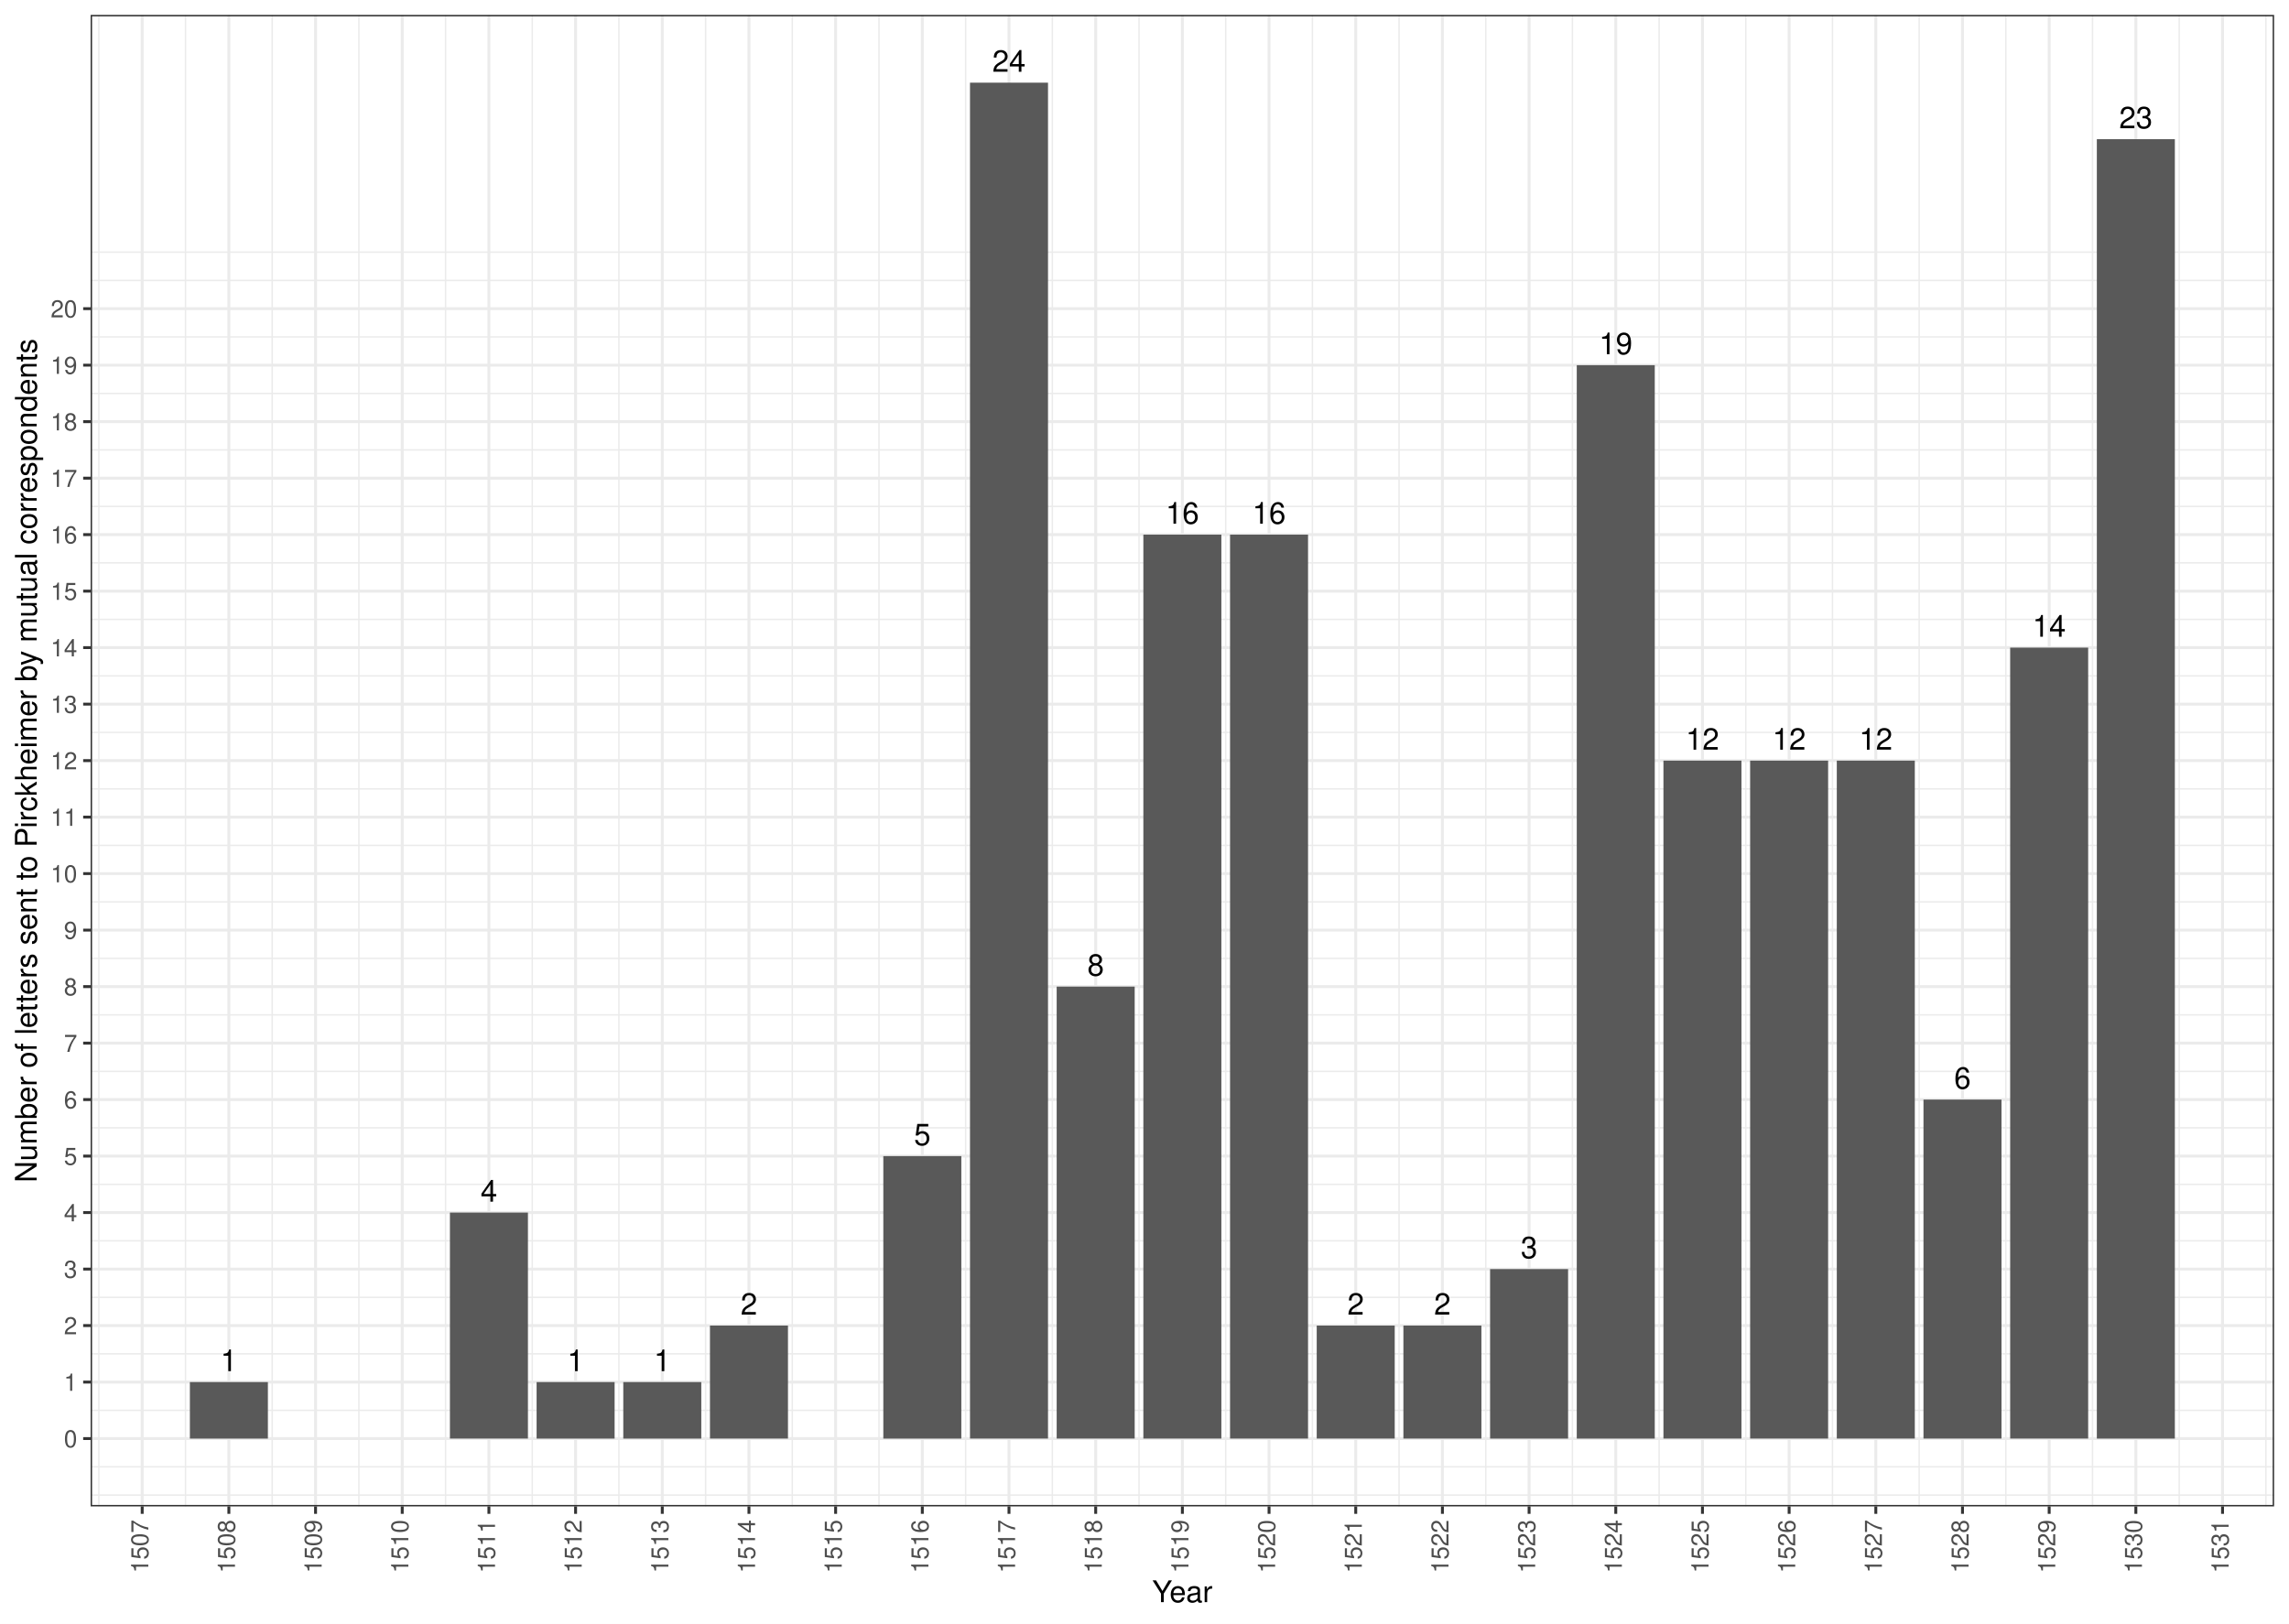
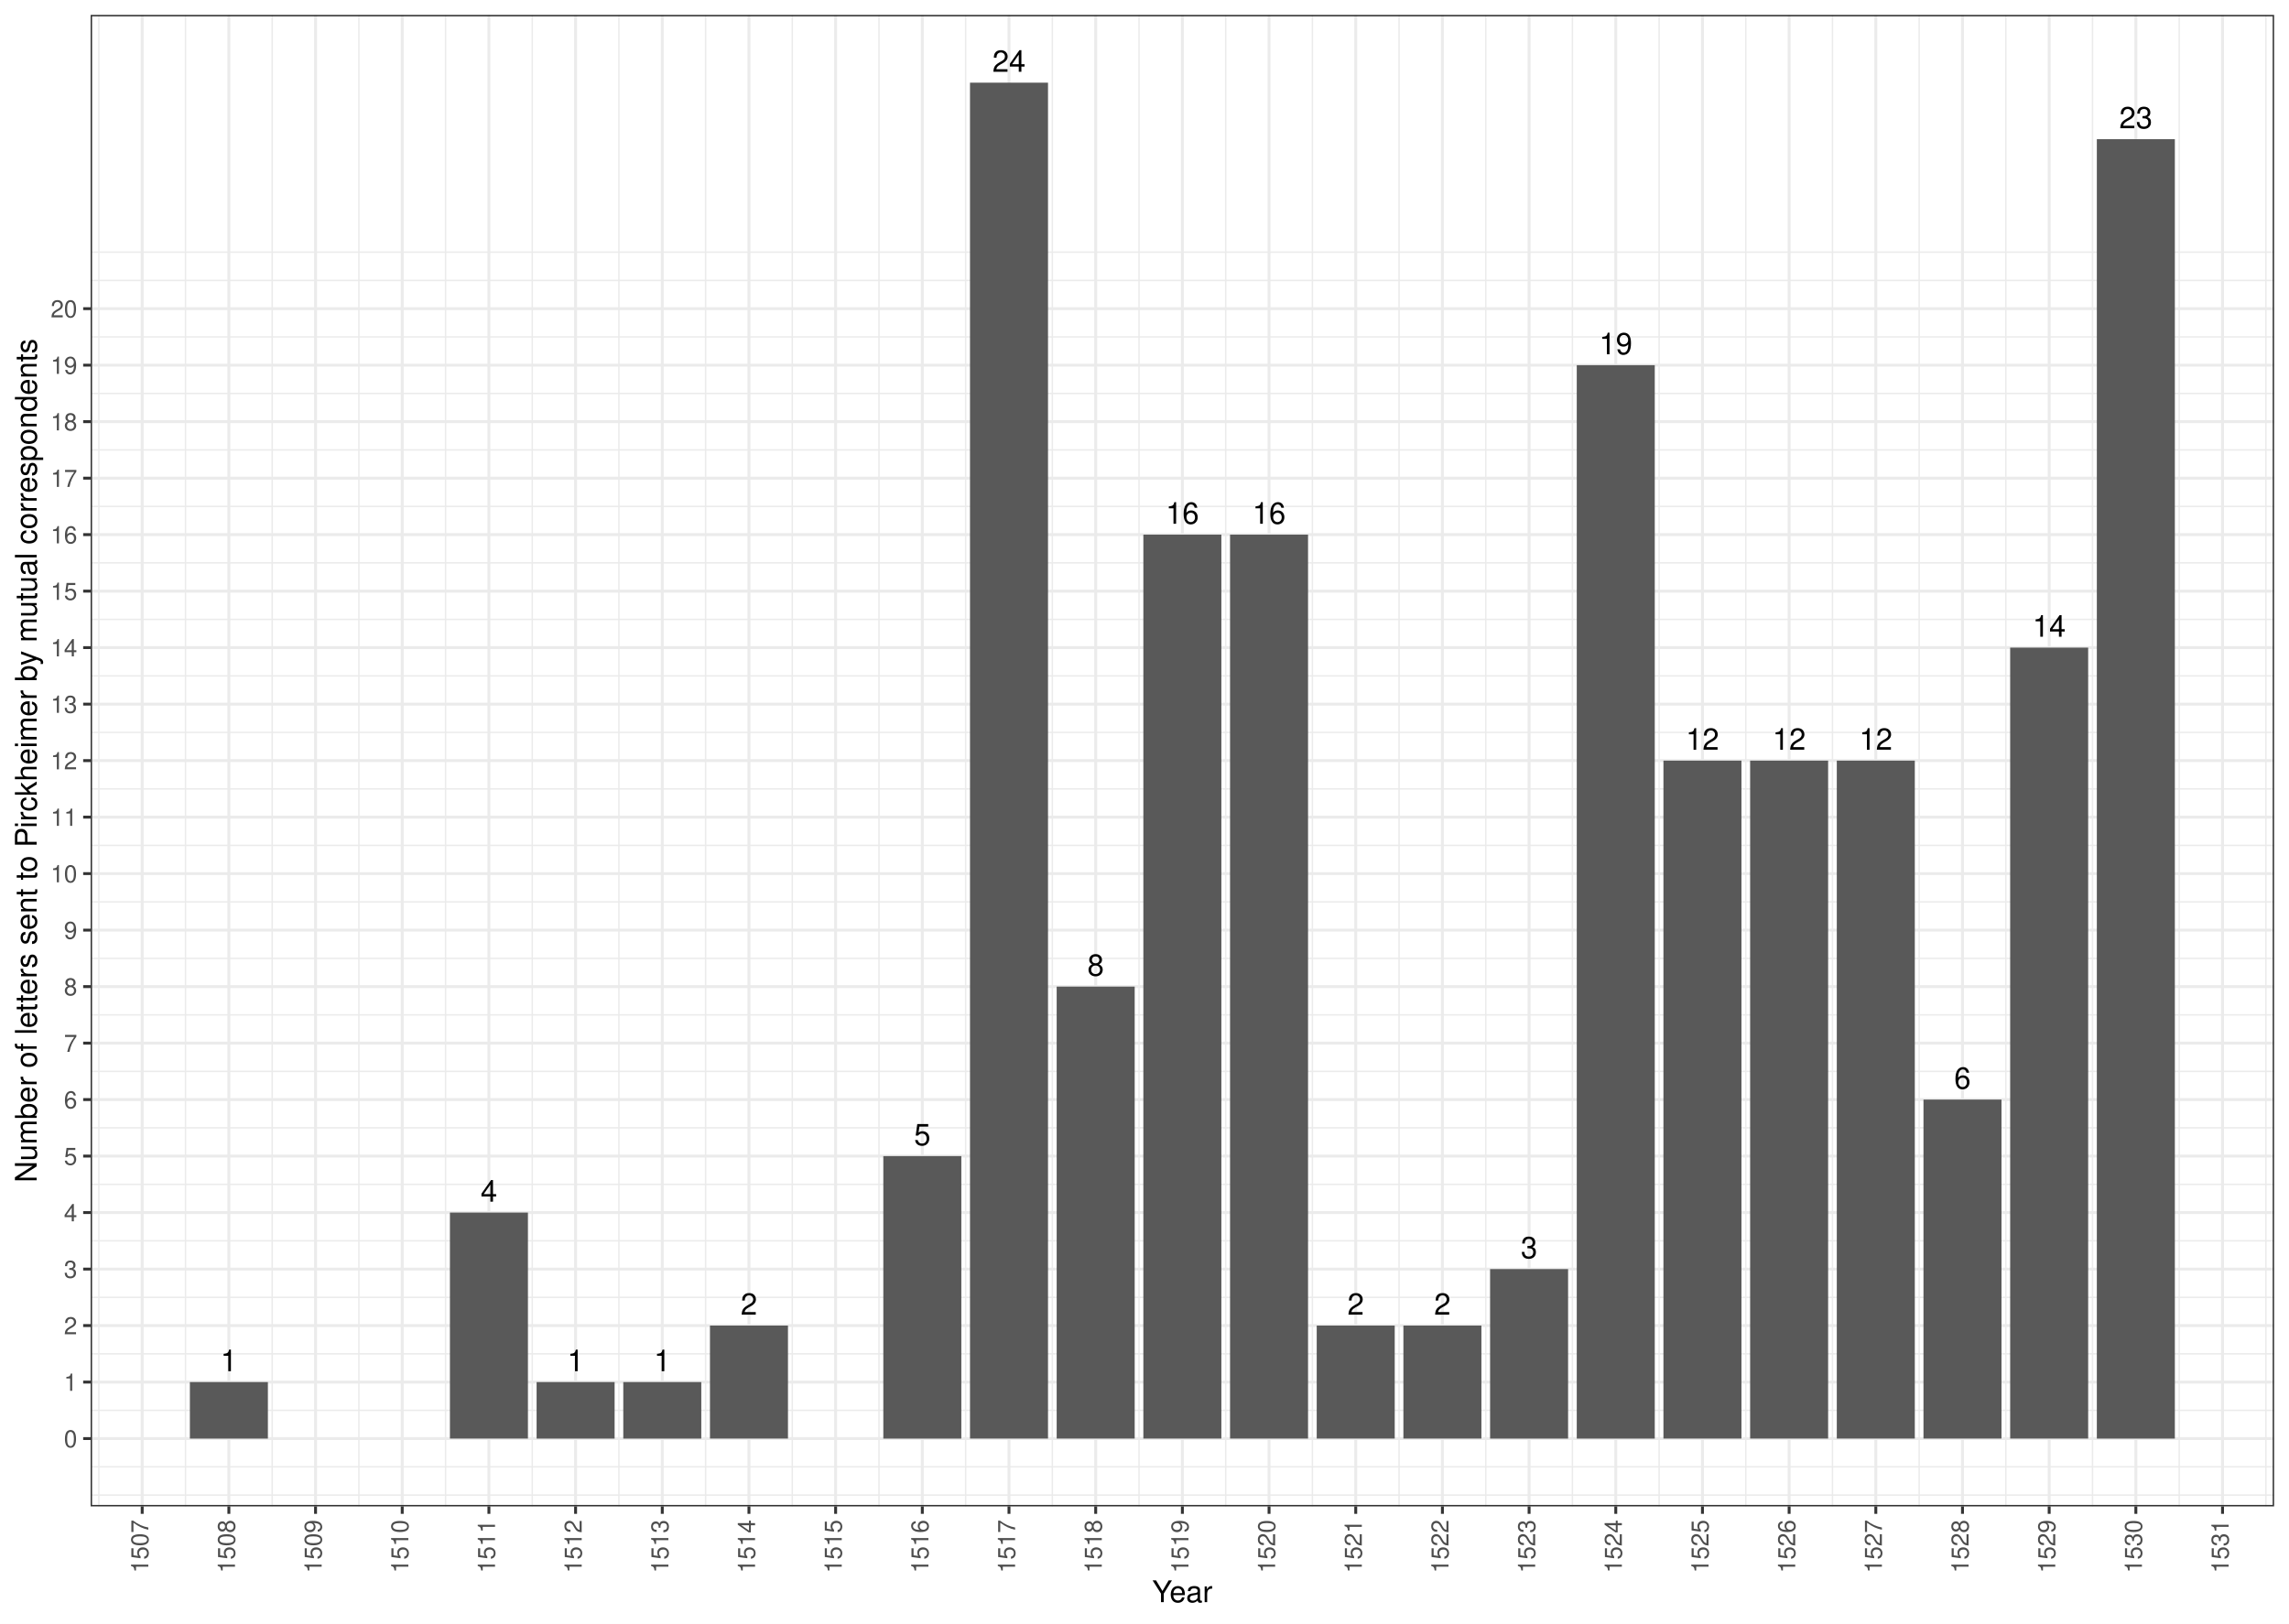
<svg xmlns="http://www.w3.org/2000/svg" width="842.40pt" height="597.60pt" viewBox="0 0 842.40 597.60">
  <g class="svglite">
    <defs>
      <style type="text/css">
    .svglite line, .svglite polyline, .svglite polygon, .svglite path, .svglite rect, .svglite circle {
      fill: none;
      stroke: #000000;
      stroke-linecap: round;
      stroke-linejoin: round;
      stroke-miterlimit: 10.00;
    }
    .svglite text {
      white-space: pre;
    }
    .svglite g.glyphgroup path {
      fill: inherit;
      stroke: none;
    }
  </style>
    </defs>
    <rect width="100%" height="100%" style="stroke: none; fill: #FFFFFF;" />
    <defs>
      <clipPath id="cpMC4wMHw4NDIuNDB8MC4wMHw1OTcuNjA=">
        <rect x="0.00" y="0.00" width="842.40" height="597.60" />
      </clipPath>
    </defs>
    <g clip-path="url(#cpMC4wMHw4NDIuNDB8MC4wMHw1OTcuNjA=)">
      <rect x="0.00" y="-0" width="842.40" height="597.60" style="stroke-width: 1.07; stroke: #FFFFFF; fill: #FFFFFF;" />
    </g>
    <defs>
      <clipPath id="cpMzMuMzV8ODM2LjkyfDUuNDh8NTU0LjQ3">
        <rect x="33.35" y="5.48" width="803.57" height="548.99" />
      </clipPath>
    </defs>
    <g clip-path="url(#cpMzMuMzV8ODM2LjkyfDUuNDh8NTU0LjQ3)">
      <rect x="33.35" y="5.48" width="803.57" height="548.99" style="stroke-width: 1.07; stroke: none; fill: #FFFFFF;" />
      <polyline points="33.35,550.31 836.92,550.31 " style="stroke-width: 0.53; stroke: #EBEBEB; stroke-linecap: butt;" />
      <polyline points="33.35,539.91 836.92,539.91 " style="stroke-width: 0.53; stroke: #EBEBEB; stroke-linecap: butt;" />
      <polyline points="33.35,519.12 836.92,519.12 " style="stroke-width: 0.53; stroke: #EBEBEB; stroke-linecap: butt;" />
      <polyline points="33.35,498.32 836.92,498.32 " style="stroke-width: 0.53; stroke: #EBEBEB; stroke-linecap: butt;" />
      <polyline points="33.35,477.53 836.92,477.53 " style="stroke-width: 0.53; stroke: #EBEBEB; stroke-linecap: butt;" />
      <polyline points="33.35,456.73 836.92,456.73 " style="stroke-width: 0.53; stroke: #EBEBEB; stroke-linecap: butt;" />
      <polyline points="33.35,435.94 836.92,435.94 " style="stroke-width: 0.53; stroke: #EBEBEB; stroke-linecap: butt;" />
      <polyline points="33.35,415.14 836.92,415.14 " style="stroke-width: 0.53; stroke: #EBEBEB; stroke-linecap: butt;" />
      <polyline points="33.35,394.35 836.92,394.35 " style="stroke-width: 0.53; stroke: #EBEBEB; stroke-linecap: butt;" />
      <polyline points="33.35,373.55 836.92,373.55 " style="stroke-width: 0.53; stroke: #EBEBEB; stroke-linecap: butt;" />
      <polyline points="33.35,352.76 836.92,352.76 " style="stroke-width: 0.53; stroke: #EBEBEB; stroke-linecap: butt;" />
      <polyline points="33.35,331.96 836.92,331.96 " style="stroke-width: 0.53; stroke: #EBEBEB; stroke-linecap: butt;" />
      <polyline points="33.35,311.17 836.92,311.17 " style="stroke-width: 0.53; stroke: #EBEBEB; stroke-linecap: butt;" />
      <polyline points="33.35,290.37 836.92,290.37 " style="stroke-width: 0.53; stroke: #EBEBEB; stroke-linecap: butt;" />
      <polyline points="33.35,269.58 836.92,269.58 " style="stroke-width: 0.53; stroke: #EBEBEB; stroke-linecap: butt;" />
      <polyline points="33.35,248.78 836.92,248.78 " style="stroke-width: 0.53; stroke: #EBEBEB; stroke-linecap: butt;" />
      <polyline points="33.35,227.99 836.92,227.99 " style="stroke-width: 0.53; stroke: #EBEBEB; stroke-linecap: butt;" />
      <polyline points="33.35,207.19 836.92,207.19 " style="stroke-width: 0.53; stroke: #EBEBEB; stroke-linecap: butt;" />
      <polyline points="33.35,186.40 836.92,186.40 " style="stroke-width: 0.53; stroke: #EBEBEB; stroke-linecap: butt;" />
      <polyline points="33.35,165.60 836.92,165.60 " style="stroke-width: 0.53; stroke: #EBEBEB; stroke-linecap: butt;" />
      <polyline points="33.35,144.81 836.92,144.81 " style="stroke-width: 0.53; stroke: #EBEBEB; stroke-linecap: butt;" />
      <polyline points="33.35,124.01 836.92,124.01 " style="stroke-width: 0.53; stroke: #EBEBEB; stroke-linecap: butt;" />
      <polyline points="33.35,103.22 836.92,103.22 " style="stroke-width: 0.53; stroke: #EBEBEB; stroke-linecap: butt;" />
      <polyline points="33.35,92.82 836.92,92.82 " style="stroke-width: 0.53; stroke: #EBEBEB; stroke-linecap: butt;" />
      <polyline points="36.38,554.47 36.38,5.48 " style="stroke-width: 0.53; stroke: #EBEBEB; stroke-linecap: butt;" />
      <polyline points="68.28,554.47 68.28,5.48 " style="stroke-width: 0.53; stroke: #EBEBEB; stroke-linecap: butt;" />
      <polyline points="100.18,554.47 100.18,5.48 " style="stroke-width: 0.53; stroke: #EBEBEB; stroke-linecap: butt;" />
      <polyline points="132.08,554.47 132.08,5.48 " style="stroke-width: 0.53; stroke: #EBEBEB; stroke-linecap: butt;" />
      <polyline points="163.98,554.47 163.98,5.48 " style="stroke-width: 0.53; stroke: #EBEBEB; stroke-linecap: butt;" />
      <polyline points="195.88,554.47 195.88,5.48 " style="stroke-width: 0.53; stroke: #EBEBEB; stroke-linecap: butt;" />
      <polyline points="227.78,554.47 227.78,5.48 " style="stroke-width: 0.53; stroke: #EBEBEB; stroke-linecap: butt;" />
      <polyline points="259.68,554.47 259.68,5.48 " style="stroke-width: 0.53; stroke: #EBEBEB; stroke-linecap: butt;" />
      <polyline points="291.58,554.47 291.58,5.48 " style="stroke-width: 0.53; stroke: #EBEBEB; stroke-linecap: butt;" />
      <polyline points="323.48,554.47 323.48,5.48 " style="stroke-width: 0.53; stroke: #EBEBEB; stroke-linecap: butt;" />
      <polyline points="355.38,554.47 355.38,5.48 " style="stroke-width: 0.53; stroke: #EBEBEB; stroke-linecap: butt;" />
      <polyline points="387.28,554.47 387.28,5.48 " style="stroke-width: 0.53; stroke: #EBEBEB; stroke-linecap: butt;" />
      <polyline points="419.19,554.47 419.19,5.48 " style="stroke-width: 0.53; stroke: #EBEBEB; stroke-linecap: butt;" />
      <polyline points="451.09,554.47 451.09,5.48 " style="stroke-width: 0.53; stroke: #EBEBEB; stroke-linecap: butt;" />
      <polyline points="482.99,554.47 482.99,5.48 " style="stroke-width: 0.53; stroke: #EBEBEB; stroke-linecap: butt;" />
      <polyline points="514.89,554.47 514.89,5.48 " style="stroke-width: 0.53; stroke: #EBEBEB; stroke-linecap: butt;" />
      <polyline points="546.79,554.47 546.79,5.48 " style="stroke-width: 0.53; stroke: #EBEBEB; stroke-linecap: butt;" />
      <polyline points="578.69,554.47 578.69,5.48 " style="stroke-width: 0.53; stroke: #EBEBEB; stroke-linecap: butt;" />
      <polyline points="610.59,554.47 610.59,5.48 " style="stroke-width: 0.53; stroke: #EBEBEB; stroke-linecap: butt;" />
      <polyline points="642.49,554.47 642.49,5.48 " style="stroke-width: 0.53; stroke: #EBEBEB; stroke-linecap: butt;" />
      <polyline points="674.39,554.47 674.39,5.48 " style="stroke-width: 0.53; stroke: #EBEBEB; stroke-linecap: butt;" />
      <polyline points="706.29,554.47 706.29,5.48 " style="stroke-width: 0.53; stroke: #EBEBEB; stroke-linecap: butt;" />
      <polyline points="738.19,554.47 738.19,5.48 " style="stroke-width: 0.53; stroke: #EBEBEB; stroke-linecap: butt;" />
      <polyline points="770.09,554.47 770.09,5.48 " style="stroke-width: 0.53; stroke: #EBEBEB; stroke-linecap: butt;" />
      <polyline points="801.99,554.47 801.99,5.48 " style="stroke-width: 0.53; stroke: #EBEBEB; stroke-linecap: butt;" />
      <polyline points="833.89,554.47 833.89,5.48 " style="stroke-width: 0.53; stroke: #EBEBEB; stroke-linecap: butt;" />
      <polyline points="33.35,529.51 836.92,529.51 " style="stroke-width: 1.07; stroke: #EBEBEB; stroke-linecap: butt;" />
      <polyline points="33.35,508.72 836.92,508.72 " style="stroke-width: 1.07; stroke: #EBEBEB; stroke-linecap: butt;" />
      <polyline points="33.35,487.92 836.92,487.92 " style="stroke-width: 1.07; stroke: #EBEBEB; stroke-linecap: butt;" />
      <polyline points="33.35,467.13 836.92,467.13 " style="stroke-width: 1.07; stroke: #EBEBEB; stroke-linecap: butt;" />
      <polyline points="33.35,446.33 836.92,446.33 " style="stroke-width: 1.07; stroke: #EBEBEB; stroke-linecap: butt;" />
      <polyline points="33.35,425.54 836.92,425.54 " style="stroke-width: 1.07; stroke: #EBEBEB; stroke-linecap: butt;" />
      <polyline points="33.35,404.74 836.92,404.74 " style="stroke-width: 1.07; stroke: #EBEBEB; stroke-linecap: butt;" />
      <polyline points="33.35,383.95 836.92,383.95 " style="stroke-width: 1.07; stroke: #EBEBEB; stroke-linecap: butt;" />
      <polyline points="33.35,363.15 836.92,363.15 " style="stroke-width: 1.07; stroke: #EBEBEB; stroke-linecap: butt;" />
      <polyline points="33.35,342.36 836.92,342.36 " style="stroke-width: 1.07; stroke: #EBEBEB; stroke-linecap: butt;" />
      <polyline points="33.35,321.56 836.92,321.56 " style="stroke-width: 1.07; stroke: #EBEBEB; stroke-linecap: butt;" />
      <polyline points="33.35,300.77 836.92,300.77 " style="stroke-width: 1.07; stroke: #EBEBEB; stroke-linecap: butt;" />
      <polyline points="33.35,279.97 836.92,279.97 " style="stroke-width: 1.07; stroke: #EBEBEB; stroke-linecap: butt;" />
      <polyline points="33.35,259.18 836.92,259.18 " style="stroke-width: 1.07; stroke: #EBEBEB; stroke-linecap: butt;" />
      <polyline points="33.35,238.38 836.92,238.38 " style="stroke-width: 1.07; stroke: #EBEBEB; stroke-linecap: butt;" />
      <polyline points="33.35,217.59 836.92,217.59 " style="stroke-width: 1.07; stroke: #EBEBEB; stroke-linecap: butt;" />
      <polyline points="33.35,196.79 836.92,196.79 " style="stroke-width: 1.07; stroke: #EBEBEB; stroke-linecap: butt;" />
      <polyline points="33.35,176.00 836.92,176.00 " style="stroke-width: 1.07; stroke: #EBEBEB; stroke-linecap: butt;" />
      <polyline points="33.35,155.20 836.92,155.20 " style="stroke-width: 1.07; stroke: #EBEBEB; stroke-linecap: butt;" />
      <polyline points="33.35,134.41 836.92,134.41 " style="stroke-width: 1.07; stroke: #EBEBEB; stroke-linecap: butt;" />
      <polyline points="33.35,113.61 836.92,113.61 " style="stroke-width: 1.07; stroke: #EBEBEB; stroke-linecap: butt;" />
      <polyline points="52.33,554.47 52.33,5.48 " style="stroke-width: 1.07; stroke: #EBEBEB; stroke-linecap: butt;" />
      <polyline points="84.23,554.47 84.23,5.48 " style="stroke-width: 1.07; stroke: #EBEBEB; stroke-linecap: butt;" />
      <polyline points="116.13,554.47 116.13,5.48 " style="stroke-width: 1.07; stroke: #EBEBEB; stroke-linecap: butt;" />
      <polyline points="148.03,554.47 148.03,5.48 " style="stroke-width: 1.07; stroke: #EBEBEB; stroke-linecap: butt;" />
      <polyline points="179.93,554.47 179.93,5.48 " style="stroke-width: 1.07; stroke: #EBEBEB; stroke-linecap: butt;" />
      <polyline points="211.83,554.47 211.83,5.48 " style="stroke-width: 1.07; stroke: #EBEBEB; stroke-linecap: butt;" />
      <polyline points="243.73,554.47 243.73,5.48 " style="stroke-width: 1.07; stroke: #EBEBEB; stroke-linecap: butt;" />
      <polyline points="275.63,554.47 275.63,5.48 " style="stroke-width: 1.07; stroke: #EBEBEB; stroke-linecap: butt;" />
      <polyline points="307.53,554.47 307.53,5.48 " style="stroke-width: 1.07; stroke: #EBEBEB; stroke-linecap: butt;" />
      <polyline points="339.43,554.47 339.43,5.48 " style="stroke-width: 1.07; stroke: #EBEBEB; stroke-linecap: butt;" />
      <polyline points="371.33,554.47 371.33,5.48 " style="stroke-width: 1.07; stroke: #EBEBEB; stroke-linecap: butt;" />
      <polyline points="403.24,554.47 403.24,5.48 " style="stroke-width: 1.07; stroke: #EBEBEB; stroke-linecap: butt;" />
      <polyline points="435.14,554.47 435.14,5.48 " style="stroke-width: 1.07; stroke: #EBEBEB; stroke-linecap: butt;" />
      <polyline points="467.04,554.47 467.04,5.48 " style="stroke-width: 1.07; stroke: #EBEBEB; stroke-linecap: butt;" />
      <polyline points="498.94,554.47 498.94,5.48 " style="stroke-width: 1.07; stroke: #EBEBEB; stroke-linecap: butt;" />
      <polyline points="530.84,554.47 530.84,5.48 " style="stroke-width: 1.07; stroke: #EBEBEB; stroke-linecap: butt;" />
      <polyline points="562.74,554.47 562.74,5.48 " style="stroke-width: 1.07; stroke: #EBEBEB; stroke-linecap: butt;" />
      <polyline points="594.64,554.47 594.64,5.48 " style="stroke-width: 1.07; stroke: #EBEBEB; stroke-linecap: butt;" />
      <polyline points="626.54,554.47 626.54,5.48 " style="stroke-width: 1.07; stroke: #EBEBEB; stroke-linecap: butt;" />
      <polyline points="658.44,554.47 658.44,5.48 " style="stroke-width: 1.07; stroke: #EBEBEB; stroke-linecap: butt;" />
      <polyline points="690.34,554.47 690.34,5.48 " style="stroke-width: 1.07; stroke: #EBEBEB; stroke-linecap: butt;" />
      <polyline points="722.24,554.47 722.24,5.48 " style="stroke-width: 1.07; stroke: #EBEBEB; stroke-linecap: butt;" />
      <polyline points="754.14,554.47 754.14,5.48 " style="stroke-width: 1.07; stroke: #EBEBEB; stroke-linecap: butt;" />
      <polyline points="786.04,554.47 786.04,5.48 " style="stroke-width: 1.07; stroke: #EBEBEB; stroke-linecap: butt;" />
      <polyline points="817.94,554.47 817.94,5.48 " style="stroke-width: 1.07; stroke: #EBEBEB; stroke-linecap: butt;" />
      <rect x="644.08" y="279.97" width="28.71" height="249.54" style="stroke-width: 1.07; stroke: none; stroke-linecap: butt; stroke-linejoin: miter; fill: #595959;" />
      <rect x="675.98" y="279.97" width="28.71" height="249.54" style="stroke-width: 1.07; stroke: none; stroke-linecap: butt; stroke-linejoin: miter; fill: #595959;" />
      <rect x="707.88" y="404.74" width="28.71" height="124.77" style="stroke-width: 1.07; stroke: none; stroke-linecap: butt; stroke-linejoin: miter; fill: #595959;" />
      <rect x="739.78" y="238.38" width="28.71" height="291.13" style="stroke-width: 1.07; stroke: none; stroke-linecap: butt; stroke-linejoin: miter; fill: #595959;" />
      <rect x="771.68" y="51.23" width="28.71" height="478.29" style="stroke-width: 1.07; stroke: none; stroke-linecap: butt; stroke-linejoin: miter; fill: #595959;" />
      <rect x="69.88" y="508.72" width="28.71" height="20.80" style="stroke-width: 1.07; stroke: none; stroke-linecap: butt; stroke-linejoin: miter; fill: #595959;" />
      <rect x="165.58" y="446.33" width="28.71" height="83.18" style="stroke-width: 1.07; stroke: none; stroke-linecap: butt; stroke-linejoin: miter; fill: #595959;" />
      <rect x="197.48" y="508.72" width="28.71" height="20.80" style="stroke-width: 1.07; stroke: none; stroke-linecap: butt; stroke-linejoin: miter; fill: #595959;" />
      <rect x="229.38" y="508.72" width="28.71" height="20.80" style="stroke-width: 1.07; stroke: none; stroke-linecap: butt; stroke-linejoin: miter; fill: #595959;" />
      <rect x="261.28" y="487.92" width="28.71" height="41.59" style="stroke-width: 1.07; stroke: none; stroke-linecap: butt; stroke-linejoin: miter; fill: #595959;" />
      <rect x="325.08" y="425.54" width="28.71" height="103.98" style="stroke-width: 1.07; stroke: none; stroke-linecap: butt; stroke-linejoin: miter; fill: #595959;" />
      <rect x="356.98" y="30.43" width="28.71" height="499.08" style="stroke-width: 1.07; stroke: none; stroke-linecap: butt; stroke-linejoin: miter; fill: #595959;" />
      <rect x="388.88" y="363.15" width="28.71" height="166.36" style="stroke-width: 1.07; stroke: none; stroke-linecap: butt; stroke-linejoin: miter; fill: #595959;" />
      <rect x="420.78" y="196.79" width="28.71" height="332.72" style="stroke-width: 1.07; stroke: none; stroke-linecap: butt; stroke-linejoin: miter; fill: #595959;" />
      <rect x="452.68" y="196.79" width="28.71" height="332.72" style="stroke-width: 1.07; stroke: none; stroke-linecap: butt; stroke-linejoin: miter; fill: #595959;" />
      <rect x="484.58" y="487.92" width="28.71" height="41.59" style="stroke-width: 1.07; stroke: none; stroke-linecap: butt; stroke-linejoin: miter; fill: #595959;" />
      <rect x="516.48" y="487.92" width="28.71" height="41.59" style="stroke-width: 1.07; stroke: none; stroke-linecap: butt; stroke-linejoin: miter; fill: #595959;" />
      <rect x="548.38" y="467.13" width="28.71" height="62.39" style="stroke-width: 1.07; stroke: none; stroke-linecap: butt; stroke-linejoin: miter; fill: #595959;" />
      <rect x="580.28" y="134.41" width="28.71" height="395.11" style="stroke-width: 1.07; stroke: none; stroke-linecap: butt; stroke-linejoin: miter; fill: #595959;" />
      <rect x="612.18" y="279.97" width="28.71" height="249.54" style="stroke-width: 1.07; stroke: none; stroke-linecap: butt; stroke-linejoin: miter; fill: #595959;" />
-       <text x="658.44" y="275.95" text-anchor="middle" style="font-size: 11.04px; font-family: &quot;Nimbus Sans&quot;;" textLength="12.28px" lengthAdjust="spacingAndGlyphs">12</text>
-       <text x="690.34" y="275.95" text-anchor="middle" style="font-size: 11.04px; font-family: &quot;Nimbus Sans&quot;;" textLength="12.28px" lengthAdjust="spacingAndGlyphs">12</text>
-       <text x="722.24" y="400.72" text-anchor="middle" style="font-size: 11.04px; font-family: &quot;Nimbus Sans&quot;;" textLength="6.14px" lengthAdjust="spacingAndGlyphs">6</text>
-       <text x="754.14" y="234.36" text-anchor="middle" style="font-size: 11.04px; font-family: &quot;Nimbus Sans&quot;;" textLength="12.28px" lengthAdjust="spacingAndGlyphs">14</text>
-       <text x="786.04" y="47.21" text-anchor="middle" style="font-size: 11.04px; font-family: &quot;Nimbus Sans&quot;;" textLength="12.28px" lengthAdjust="spacingAndGlyphs">23</text>
-       <text x="84.23" y="504.70" text-anchor="middle" style="font-size: 11.04px; font-family: &quot;Nimbus Sans&quot;;" textLength="6.14px" lengthAdjust="spacingAndGlyphs">1</text>
-       <text x="179.93" y="442.31" text-anchor="middle" style="font-size: 11.04px; font-family: &quot;Nimbus Sans&quot;;" textLength="6.14px" lengthAdjust="spacingAndGlyphs">4</text>
-       <text x="211.83" y="504.70" text-anchor="middle" style="font-size: 11.04px; font-family: &quot;Nimbus Sans&quot;;" textLength="6.14px" lengthAdjust="spacingAndGlyphs">1</text>
-       <text x="243.73" y="504.70" text-anchor="middle" style="font-size: 11.04px; font-family: &quot;Nimbus Sans&quot;;" textLength="6.14px" lengthAdjust="spacingAndGlyphs">1</text>
-       <text x="275.63" y="483.90" text-anchor="middle" style="font-size: 11.04px; font-family: &quot;Nimbus Sans&quot;;" textLength="6.14px" lengthAdjust="spacingAndGlyphs">2</text>
-       <text x="339.43" y="421.52" text-anchor="middle" style="font-size: 11.04px; font-family: &quot;Nimbus Sans&quot;;" textLength="6.14px" lengthAdjust="spacingAndGlyphs">5</text>
-       <text x="371.33" y="26.41" text-anchor="middle" style="font-size: 11.04px; font-family: &quot;Nimbus Sans&quot;;" textLength="12.28px" lengthAdjust="spacingAndGlyphs">24</text>
-       <text x="403.24" y="359.13" text-anchor="middle" style="font-size: 11.04px; font-family: &quot;Nimbus Sans&quot;;" textLength="6.14px" lengthAdjust="spacingAndGlyphs">8</text>
-       <text x="435.14" y="192.77" text-anchor="middle" style="font-size: 11.04px; font-family: &quot;Nimbus Sans&quot;;" textLength="12.28px" lengthAdjust="spacingAndGlyphs">16</text>
-       <text x="467.04" y="192.77" text-anchor="middle" style="font-size: 11.04px; font-family: &quot;Nimbus Sans&quot;;" textLength="12.28px" lengthAdjust="spacingAndGlyphs">16</text>
-       <text x="498.94" y="483.90" text-anchor="middle" style="font-size: 11.04px; font-family: &quot;Nimbus Sans&quot;;" textLength="6.14px" lengthAdjust="spacingAndGlyphs">2</text>
-       <text x="530.84" y="483.90" text-anchor="middle" style="font-size: 11.04px; font-family: &quot;Nimbus Sans&quot;;" textLength="6.14px" lengthAdjust="spacingAndGlyphs">2</text>
-       <text x="562.74" y="463.11" text-anchor="middle" style="font-size: 11.04px; font-family: &quot;Nimbus Sans&quot;;" textLength="6.14px" lengthAdjust="spacingAndGlyphs">3</text>
-       <text x="594.64" y="130.39" text-anchor="middle" style="font-size: 11.04px; font-family: &quot;Nimbus Sans&quot;;" textLength="12.28px" lengthAdjust="spacingAndGlyphs">19</text>
-       <text x="626.54" y="275.95" text-anchor="middle" style="font-size: 11.04px; font-family: &quot;Nimbus Sans&quot;;" textLength="12.28px" lengthAdjust="spacingAndGlyphs">12</text>
+       <text x="658.44" y="275.96" text-anchor="middle" style="font-size: 11.00px; font-family: &quot;Nimbus Sans&quot;;" textLength="12.22px" lengthAdjust="spacingAndGlyphs">12</text>
+       <text x="690.34" y="275.96" text-anchor="middle" style="font-size: 11.00px; font-family: &quot;Nimbus Sans&quot;;" textLength="12.22px" lengthAdjust="spacingAndGlyphs">12</text>
+       <text x="722.24" y="400.73" text-anchor="middle" style="font-size: 11.00px; font-family: &quot;Nimbus Sans&quot;;" textLength="6.11px" lengthAdjust="spacingAndGlyphs">6</text>
+       <text x="754.14" y="234.37" text-anchor="middle" style="font-size: 11.00px; font-family: &quot;Nimbus Sans&quot;;" textLength="12.22px" lengthAdjust="spacingAndGlyphs">14</text>
+       <text x="786.04" y="47.22" text-anchor="middle" style="font-size: 11.00px; font-family: &quot;Nimbus Sans&quot;;" textLength="12.22px" lengthAdjust="spacingAndGlyphs">23</text>
+       <text x="84.23" y="504.71" text-anchor="middle" style="font-size: 11.00px; font-family: &quot;Nimbus Sans&quot;;" textLength="6.11px" lengthAdjust="spacingAndGlyphs">1</text>
+       <text x="179.93" y="442.32" text-anchor="middle" style="font-size: 11.00px; font-family: &quot;Nimbus Sans&quot;;" textLength="6.11px" lengthAdjust="spacingAndGlyphs">4</text>
+       <text x="211.83" y="504.71" text-anchor="middle" style="font-size: 11.00px; font-family: &quot;Nimbus Sans&quot;;" textLength="6.11px" lengthAdjust="spacingAndGlyphs">1</text>
+       <text x="243.73" y="504.71" text-anchor="middle" style="font-size: 11.00px; font-family: &quot;Nimbus Sans&quot;;" textLength="6.11px" lengthAdjust="spacingAndGlyphs">1</text>
+       <text x="275.63" y="483.91" text-anchor="middle" style="font-size: 11.00px; font-family: &quot;Nimbus Sans&quot;;" textLength="6.11px" lengthAdjust="spacingAndGlyphs">2</text>
+       <text x="339.43" y="421.53" text-anchor="middle" style="font-size: 11.00px; font-family: &quot;Nimbus Sans&quot;;" textLength="6.11px" lengthAdjust="spacingAndGlyphs">5</text>
+       <text x="371.33" y="26.42" text-anchor="middle" style="font-size: 11.00px; font-family: &quot;Nimbus Sans&quot;;" textLength="12.22px" lengthAdjust="spacingAndGlyphs">24</text>
+       <text x="403.24" y="359.14" text-anchor="middle" style="font-size: 11.00px; font-family: &quot;Nimbus Sans&quot;;" textLength="6.11px" lengthAdjust="spacingAndGlyphs">8</text>
+       <text x="435.14" y="192.78" text-anchor="middle" style="font-size: 11.00px; font-family: &quot;Nimbus Sans&quot;;" textLength="12.22px" lengthAdjust="spacingAndGlyphs">16</text>
+       <text x="467.04" y="192.78" text-anchor="middle" style="font-size: 11.00px; font-family: &quot;Nimbus Sans&quot;;" textLength="12.22px" lengthAdjust="spacingAndGlyphs">16</text>
+       <text x="498.94" y="483.91" text-anchor="middle" style="font-size: 11.00px; font-family: &quot;Nimbus Sans&quot;;" textLength="6.11px" lengthAdjust="spacingAndGlyphs">2</text>
+       <text x="530.84" y="483.91" text-anchor="middle" style="font-size: 11.00px; font-family: &quot;Nimbus Sans&quot;;" textLength="6.11px" lengthAdjust="spacingAndGlyphs">2</text>
+       <text x="562.74" y="463.12" text-anchor="middle" style="font-size: 11.00px; font-family: &quot;Nimbus Sans&quot;;" textLength="6.11px" lengthAdjust="spacingAndGlyphs">3</text>
+       <text x="594.64" y="130.40" text-anchor="middle" style="font-size: 11.00px; font-family: &quot;Nimbus Sans&quot;;" textLength="12.22px" lengthAdjust="spacingAndGlyphs">19</text>
+       <text x="626.54" y="275.96" text-anchor="middle" style="font-size: 11.00px; font-family: &quot;Nimbus Sans&quot;;" textLength="12.22px" lengthAdjust="spacingAndGlyphs">12</text>
      <rect x="33.35" y="5.48" width="803.57" height="548.99" style="stroke-width: 1.07; stroke: #333333;" />
    </g>
    <g clip-path="url(#cpMC4wMHw4NDIuNDB8MC4wMHw1OTcuNjA=)">
      <text x="28.42" y="532.72" text-anchor="end" style="font-size: 8.80px;fill: #4D4D4D; font-family: &quot;Nimbus Sans&quot;;" textLength="4.89px" lengthAdjust="spacingAndGlyphs">0</text>
      <text x="28.42" y="511.93" text-anchor="end" style="font-size: 8.80px;fill: #4D4D4D; font-family: &quot;Nimbus Sans&quot;;" textLength="4.89px" lengthAdjust="spacingAndGlyphs">1</text>
      <text x="28.42" y="491.13" text-anchor="end" style="font-size: 8.80px;fill: #4D4D4D; font-family: &quot;Nimbus Sans&quot;;" textLength="4.89px" lengthAdjust="spacingAndGlyphs">2</text>
      <text x="28.42" y="470.34" text-anchor="end" style="font-size: 8.80px;fill: #4D4D4D; font-family: &quot;Nimbus Sans&quot;;" textLength="4.89px" lengthAdjust="spacingAndGlyphs">3</text>
      <text x="28.42" y="449.54" text-anchor="end" style="font-size: 8.80px;fill: #4D4D4D; font-family: &quot;Nimbus Sans&quot;;" textLength="4.89px" lengthAdjust="spacingAndGlyphs">4</text>
      <text x="28.42" y="428.75" text-anchor="end" style="font-size: 8.80px;fill: #4D4D4D; font-family: &quot;Nimbus Sans&quot;;" textLength="4.89px" lengthAdjust="spacingAndGlyphs">5</text>
      <text x="28.42" y="407.95" text-anchor="end" style="font-size: 8.80px;fill: #4D4D4D; font-family: &quot;Nimbus Sans&quot;;" textLength="4.89px" lengthAdjust="spacingAndGlyphs">6</text>
      <text x="28.42" y="387.16" text-anchor="end" style="font-size: 8.80px;fill: #4D4D4D; font-family: &quot;Nimbus Sans&quot;;" textLength="4.89px" lengthAdjust="spacingAndGlyphs">7</text>
      <text x="28.42" y="366.36" text-anchor="end" style="font-size: 8.80px;fill: #4D4D4D; font-family: &quot;Nimbus Sans&quot;;" textLength="4.89px" lengthAdjust="spacingAndGlyphs">8</text>
      <text x="28.42" y="345.57" text-anchor="end" style="font-size: 8.80px;fill: #4D4D4D; font-family: &quot;Nimbus Sans&quot;;" textLength="4.89px" lengthAdjust="spacingAndGlyphs">9</text>
      <text x="28.42" y="324.77" text-anchor="end" style="font-size: 8.80px;fill: #4D4D4D; font-family: &quot;Nimbus Sans&quot;;" textLength="9.78px" lengthAdjust="spacingAndGlyphs">10</text>
      <text x="28.42" y="303.98" text-anchor="end" style="font-size: 8.80px;fill: #4D4D4D; font-family: &quot;Nimbus Sans&quot;;" textLength="9.78px" lengthAdjust="spacingAndGlyphs">11</text>
      <text x="28.42" y="283.18" text-anchor="end" style="font-size: 8.80px;fill: #4D4D4D; font-family: &quot;Nimbus Sans&quot;;" textLength="9.78px" lengthAdjust="spacingAndGlyphs">12</text>
      <text x="28.42" y="262.39" text-anchor="end" style="font-size: 8.80px;fill: #4D4D4D; font-family: &quot;Nimbus Sans&quot;;" textLength="9.78px" lengthAdjust="spacingAndGlyphs">13</text>
      <text x="28.42" y="241.59" text-anchor="end" style="font-size: 8.80px;fill: #4D4D4D; font-family: &quot;Nimbus Sans&quot;;" textLength="9.78px" lengthAdjust="spacingAndGlyphs">14</text>
      <text x="28.42" y="220.80" text-anchor="end" style="font-size: 8.80px;fill: #4D4D4D; font-family: &quot;Nimbus Sans&quot;;" textLength="9.78px" lengthAdjust="spacingAndGlyphs">15</text>
      <text x="28.42" y="200.00" text-anchor="end" style="font-size: 8.80px;fill: #4D4D4D; font-family: &quot;Nimbus Sans&quot;;" textLength="9.78px" lengthAdjust="spacingAndGlyphs">16</text>
      <text x="28.42" y="179.21" text-anchor="end" style="font-size: 8.80px;fill: #4D4D4D; font-family: &quot;Nimbus Sans&quot;;" textLength="9.78px" lengthAdjust="spacingAndGlyphs">17</text>
      <text x="28.42" y="158.41" text-anchor="end" style="font-size: 8.80px;fill: #4D4D4D; font-family: &quot;Nimbus Sans&quot;;" textLength="9.78px" lengthAdjust="spacingAndGlyphs">18</text>
      <text x="28.42" y="137.62" text-anchor="end" style="font-size: 8.80px;fill: #4D4D4D; font-family: &quot;Nimbus Sans&quot;;" textLength="9.78px" lengthAdjust="spacingAndGlyphs">19</text>
      <text x="28.42" y="116.82" text-anchor="end" style="font-size: 8.80px;fill: #4D4D4D; font-family: &quot;Nimbus Sans&quot;;" textLength="9.78px" lengthAdjust="spacingAndGlyphs">20</text>
      <polyline points="30.61,529.51 33.35,529.51 " style="stroke-width: 1.07; stroke: #333333; stroke-linecap: butt;" />
      <polyline points="30.61,508.72 33.35,508.72 " style="stroke-width: 1.07; stroke: #333333; stroke-linecap: butt;" />
      <polyline points="30.61,487.92 33.35,487.92 " style="stroke-width: 1.07; stroke: #333333; stroke-linecap: butt;" />
      <polyline points="30.61,467.13 33.35,467.13 " style="stroke-width: 1.07; stroke: #333333; stroke-linecap: butt;" />
      <polyline points="30.61,446.33 33.35,446.33 " style="stroke-width: 1.07; stroke: #333333; stroke-linecap: butt;" />
      <polyline points="30.61,425.54 33.35,425.54 " style="stroke-width: 1.07; stroke: #333333; stroke-linecap: butt;" />
      <polyline points="30.61,404.74 33.35,404.74 " style="stroke-width: 1.07; stroke: #333333; stroke-linecap: butt;" />
      <polyline points="30.61,383.95 33.35,383.95 " style="stroke-width: 1.07; stroke: #333333; stroke-linecap: butt;" />
      <polyline points="30.61,363.15 33.35,363.15 " style="stroke-width: 1.07; stroke: #333333; stroke-linecap: butt;" />
      <polyline points="30.61,342.36 33.35,342.36 " style="stroke-width: 1.07; stroke: #333333; stroke-linecap: butt;" />
      <polyline points="30.61,321.56 33.35,321.56 " style="stroke-width: 1.07; stroke: #333333; stroke-linecap: butt;" />
      <polyline points="30.61,300.77 33.35,300.77 " style="stroke-width: 1.07; stroke: #333333; stroke-linecap: butt;" />
      <polyline points="30.61,279.97 33.35,279.97 " style="stroke-width: 1.07; stroke: #333333; stroke-linecap: butt;" />
      <polyline points="30.61,259.18 33.35,259.18 " style="stroke-width: 1.07; stroke: #333333; stroke-linecap: butt;" />
      <polyline points="30.61,238.38 33.35,238.38 " style="stroke-width: 1.07; stroke: #333333; stroke-linecap: butt;" />
      <polyline points="30.61,217.59 33.35,217.59 " style="stroke-width: 1.07; stroke: #333333; stroke-linecap: butt;" />
      <polyline points="30.61,196.79 33.35,196.79 " style="stroke-width: 1.07; stroke: #333333; stroke-linecap: butt;" />
      <polyline points="30.61,176.00 33.35,176.00 " style="stroke-width: 1.07; stroke: #333333; stroke-linecap: butt;" />
      <polyline points="30.61,155.20 33.35,155.20 " style="stroke-width: 1.07; stroke: #333333; stroke-linecap: butt;" />
      <polyline points="30.61,134.41 33.35,134.41 " style="stroke-width: 1.07; stroke: #333333; stroke-linecap: butt;" />
      <polyline points="30.61,113.61 33.35,113.61 " style="stroke-width: 1.07; stroke: #333333; stroke-linecap: butt;" />
      <polyline points="52.33,557.21 52.33,554.47 " style="stroke-width: 1.07; stroke: #333333; stroke-linecap: butt;" />
      <polyline points="84.23,557.21 84.23,554.47 " style="stroke-width: 1.07; stroke: #333333; stroke-linecap: butt;" />
      <polyline points="116.13,557.21 116.13,554.47 " style="stroke-width: 1.07; stroke: #333333; stroke-linecap: butt;" />
      <polyline points="148.03,557.21 148.03,554.47 " style="stroke-width: 1.07; stroke: #333333; stroke-linecap: butt;" />
      <polyline points="179.93,557.21 179.93,554.47 " style="stroke-width: 1.07; stroke: #333333; stroke-linecap: butt;" />
      <polyline points="211.83,557.21 211.83,554.47 " style="stroke-width: 1.07; stroke: #333333; stroke-linecap: butt;" />
      <polyline points="243.73,557.21 243.73,554.47 " style="stroke-width: 1.07; stroke: #333333; stroke-linecap: butt;" />
      <polyline points="275.63,557.21 275.63,554.47 " style="stroke-width: 1.07; stroke: #333333; stroke-linecap: butt;" />
      <polyline points="307.53,557.21 307.53,554.47 " style="stroke-width: 1.07; stroke: #333333; stroke-linecap: butt;" />
      <polyline points="339.43,557.21 339.43,554.47 " style="stroke-width: 1.07; stroke: #333333; stroke-linecap: butt;" />
      <polyline points="371.33,557.21 371.33,554.47 " style="stroke-width: 1.07; stroke: #333333; stroke-linecap: butt;" />
      <polyline points="403.24,557.21 403.24,554.47 " style="stroke-width: 1.07; stroke: #333333; stroke-linecap: butt;" />
      <polyline points="435.14,557.21 435.14,554.47 " style="stroke-width: 1.07; stroke: #333333; stroke-linecap: butt;" />
      <polyline points="467.04,557.21 467.04,554.47 " style="stroke-width: 1.07; stroke: #333333; stroke-linecap: butt;" />
      <polyline points="498.94,557.21 498.94,554.47 " style="stroke-width: 1.07; stroke: #333333; stroke-linecap: butt;" />
      <polyline points="530.84,557.21 530.84,554.47 " style="stroke-width: 1.07; stroke: #333333; stroke-linecap: butt;" />
      <polyline points="562.74,557.21 562.74,554.47 " style="stroke-width: 1.07; stroke: #333333; stroke-linecap: butt;" />
      <polyline points="594.64,557.21 594.64,554.47 " style="stroke-width: 1.07; stroke: #333333; stroke-linecap: butt;" />
      <polyline points="626.54,557.21 626.54,554.47 " style="stroke-width: 1.07; stroke: #333333; stroke-linecap: butt;" />
      <polyline points="658.44,557.21 658.44,554.47 " style="stroke-width: 1.07; stroke: #333333; stroke-linecap: butt;" />
      <polyline points="690.34,557.21 690.34,554.47 " style="stroke-width: 1.07; stroke: #333333; stroke-linecap: butt;" />
      <polyline points="722.24,557.21 722.24,554.47 " style="stroke-width: 1.07; stroke: #333333; stroke-linecap: butt;" />
      <polyline points="754.14,557.21 754.14,554.47 " style="stroke-width: 1.07; stroke: #333333; stroke-linecap: butt;" />
      <polyline points="786.04,557.21 786.04,554.47 " style="stroke-width: 1.07; stroke: #333333; stroke-linecap: butt;" />
      <polyline points="817.94,557.21 817.94,554.47 " style="stroke-width: 1.07; stroke: #333333; stroke-linecap: butt;" />
      <text transform="translate(54.58,569.18) rotate(-90)" text-anchor="middle" style="font-size: 8.80px;fill: #4D4D4D; font-family: &quot;Nimbus Sans&quot;;" textLength="19.56px" lengthAdjust="spacingAndGlyphs">1507</text>
      <text transform="translate(86.48,569.18) rotate(-90)" text-anchor="middle" style="font-size: 8.80px;fill: #4D4D4D; font-family: &quot;Nimbus Sans&quot;;" textLength="19.56px" lengthAdjust="spacingAndGlyphs">1508</text>
      <text transform="translate(118.38,569.18) rotate(-90)" text-anchor="middle" style="font-size: 8.80px;fill: #4D4D4D; font-family: &quot;Nimbus Sans&quot;;" textLength="19.56px" lengthAdjust="spacingAndGlyphs">1509</text>
      <text transform="translate(150.28,569.18) rotate(-90)" text-anchor="middle" style="font-size: 8.80px;fill: #4D4D4D; font-family: &quot;Nimbus Sans&quot;;" textLength="19.56px" lengthAdjust="spacingAndGlyphs">1510</text>
      <text transform="translate(182.18,569.18) rotate(-90)" text-anchor="middle" style="font-size: 8.80px;fill: #4D4D4D; font-family: &quot;Nimbus Sans&quot;;" textLength="19.56px" lengthAdjust="spacingAndGlyphs">1511</text>
      <text transform="translate(214.08,569.18) rotate(-90)" text-anchor="middle" style="font-size: 8.80px;fill: #4D4D4D; font-family: &quot;Nimbus Sans&quot;;" textLength="19.56px" lengthAdjust="spacingAndGlyphs">1512</text>
      <text transform="translate(245.98,569.18) rotate(-90)" text-anchor="middle" style="font-size: 8.80px;fill: #4D4D4D; font-family: &quot;Nimbus Sans&quot;;" textLength="19.56px" lengthAdjust="spacingAndGlyphs">1513</text>
      <text transform="translate(277.88,569.18) rotate(-90)" text-anchor="middle" style="font-size: 8.80px;fill: #4D4D4D; font-family: &quot;Nimbus Sans&quot;;" textLength="19.56px" lengthAdjust="spacingAndGlyphs">1514</text>
      <text transform="translate(309.78,569.18) rotate(-90)" text-anchor="middle" style="font-size: 8.80px;fill: #4D4D4D; font-family: &quot;Nimbus Sans&quot;;" textLength="19.56px" lengthAdjust="spacingAndGlyphs">1515</text>
      <text transform="translate(341.68,569.18) rotate(-90)" text-anchor="middle" style="font-size: 8.80px;fill: #4D4D4D; font-family: &quot;Nimbus Sans&quot;;" textLength="19.56px" lengthAdjust="spacingAndGlyphs">1516</text>
      <text transform="translate(373.58,569.18) rotate(-90)" text-anchor="middle" style="font-size: 8.80px;fill: #4D4D4D; font-family: &quot;Nimbus Sans&quot;;" textLength="19.56px" lengthAdjust="spacingAndGlyphs">1517</text>
      <text transform="translate(405.48,569.18) rotate(-90)" text-anchor="middle" style="font-size: 8.80px;fill: #4D4D4D; font-family: &quot;Nimbus Sans&quot;;" textLength="19.56px" lengthAdjust="spacingAndGlyphs">1518</text>
      <text transform="translate(437.38,569.18) rotate(-90)" text-anchor="middle" style="font-size: 8.80px;fill: #4D4D4D; font-family: &quot;Nimbus Sans&quot;;" textLength="19.56px" lengthAdjust="spacingAndGlyphs">1519</text>
      <text transform="translate(469.28,569.18) rotate(-90)" text-anchor="middle" style="font-size: 8.80px;fill: #4D4D4D; font-family: &quot;Nimbus Sans&quot;;" textLength="19.56px" lengthAdjust="spacingAndGlyphs">1520</text>
      <text transform="translate(501.18,569.18) rotate(-90)" text-anchor="middle" style="font-size: 8.80px;fill: #4D4D4D; font-family: &quot;Nimbus Sans&quot;;" textLength="19.56px" lengthAdjust="spacingAndGlyphs">1521</text>
      <text transform="translate(533.08,569.18) rotate(-90)" text-anchor="middle" style="font-size: 8.80px;fill: #4D4D4D; font-family: &quot;Nimbus Sans&quot;;" textLength="19.56px" lengthAdjust="spacingAndGlyphs">1522</text>
      <text transform="translate(564.98,569.18) rotate(-90)" text-anchor="middle" style="font-size: 8.80px;fill: #4D4D4D; font-family: &quot;Nimbus Sans&quot;;" textLength="19.56px" lengthAdjust="spacingAndGlyphs">1523</text>
      <text transform="translate(596.88,569.18) rotate(-90)" text-anchor="middle" style="font-size: 8.80px;fill: #4D4D4D; font-family: &quot;Nimbus Sans&quot;;" textLength="19.56px" lengthAdjust="spacingAndGlyphs">1524</text>
      <text transform="translate(628.78,569.18) rotate(-90)" text-anchor="middle" style="font-size: 8.80px;fill: #4D4D4D; font-family: &quot;Nimbus Sans&quot;;" textLength="19.56px" lengthAdjust="spacingAndGlyphs">1525</text>
      <text transform="translate(660.68,569.18) rotate(-90)" text-anchor="middle" style="font-size: 8.80px;fill: #4D4D4D; font-family: &quot;Nimbus Sans&quot;;" textLength="19.56px" lengthAdjust="spacingAndGlyphs">1526</text>
      <text transform="translate(692.58,569.18) rotate(-90)" text-anchor="middle" style="font-size: 8.80px;fill: #4D4D4D; font-family: &quot;Nimbus Sans&quot;;" textLength="19.56px" lengthAdjust="spacingAndGlyphs">1527</text>
      <text transform="translate(724.48,569.18) rotate(-90)" text-anchor="middle" style="font-size: 8.80px;fill: #4D4D4D; font-family: &quot;Nimbus Sans&quot;;" textLength="19.56px" lengthAdjust="spacingAndGlyphs">1528</text>
      <text transform="translate(756.38,569.18) rotate(-90)" text-anchor="middle" style="font-size: 8.80px;fill: #4D4D4D; font-family: &quot;Nimbus Sans&quot;;" textLength="19.56px" lengthAdjust="spacingAndGlyphs">1529</text>
      <text transform="translate(788.28,569.18) rotate(-90)" text-anchor="middle" style="font-size: 8.80px;fill: #4D4D4D; font-family: &quot;Nimbus Sans&quot;;" textLength="19.56px" lengthAdjust="spacingAndGlyphs">1530</text>
      <text transform="translate(820.19,569.18) rotate(-90)" text-anchor="middle" style="font-size: 8.80px;fill: #4D4D4D; font-family: &quot;Nimbus Sans&quot;;" textLength="19.56px" lengthAdjust="spacingAndGlyphs">1531</text>
      <text x="435.14" y="589.72" text-anchor="middle" style="font-size: 11.00px; font-family: &quot;Nimbus Sans&quot;;" textLength="22.19px" lengthAdjust="spacingAndGlyphs">Year</text>
      <text transform="translate(13.50,279.97) rotate(-90)" text-anchor="middle" style="font-size: 11.00px; font-family: &quot;Nimbus Sans&quot;;" textLength="310.47px" lengthAdjust="spacingAndGlyphs">Number of letters sent to Pirckheimer by mutual correspondents</text>
    </g>
  </g>
</svg>
